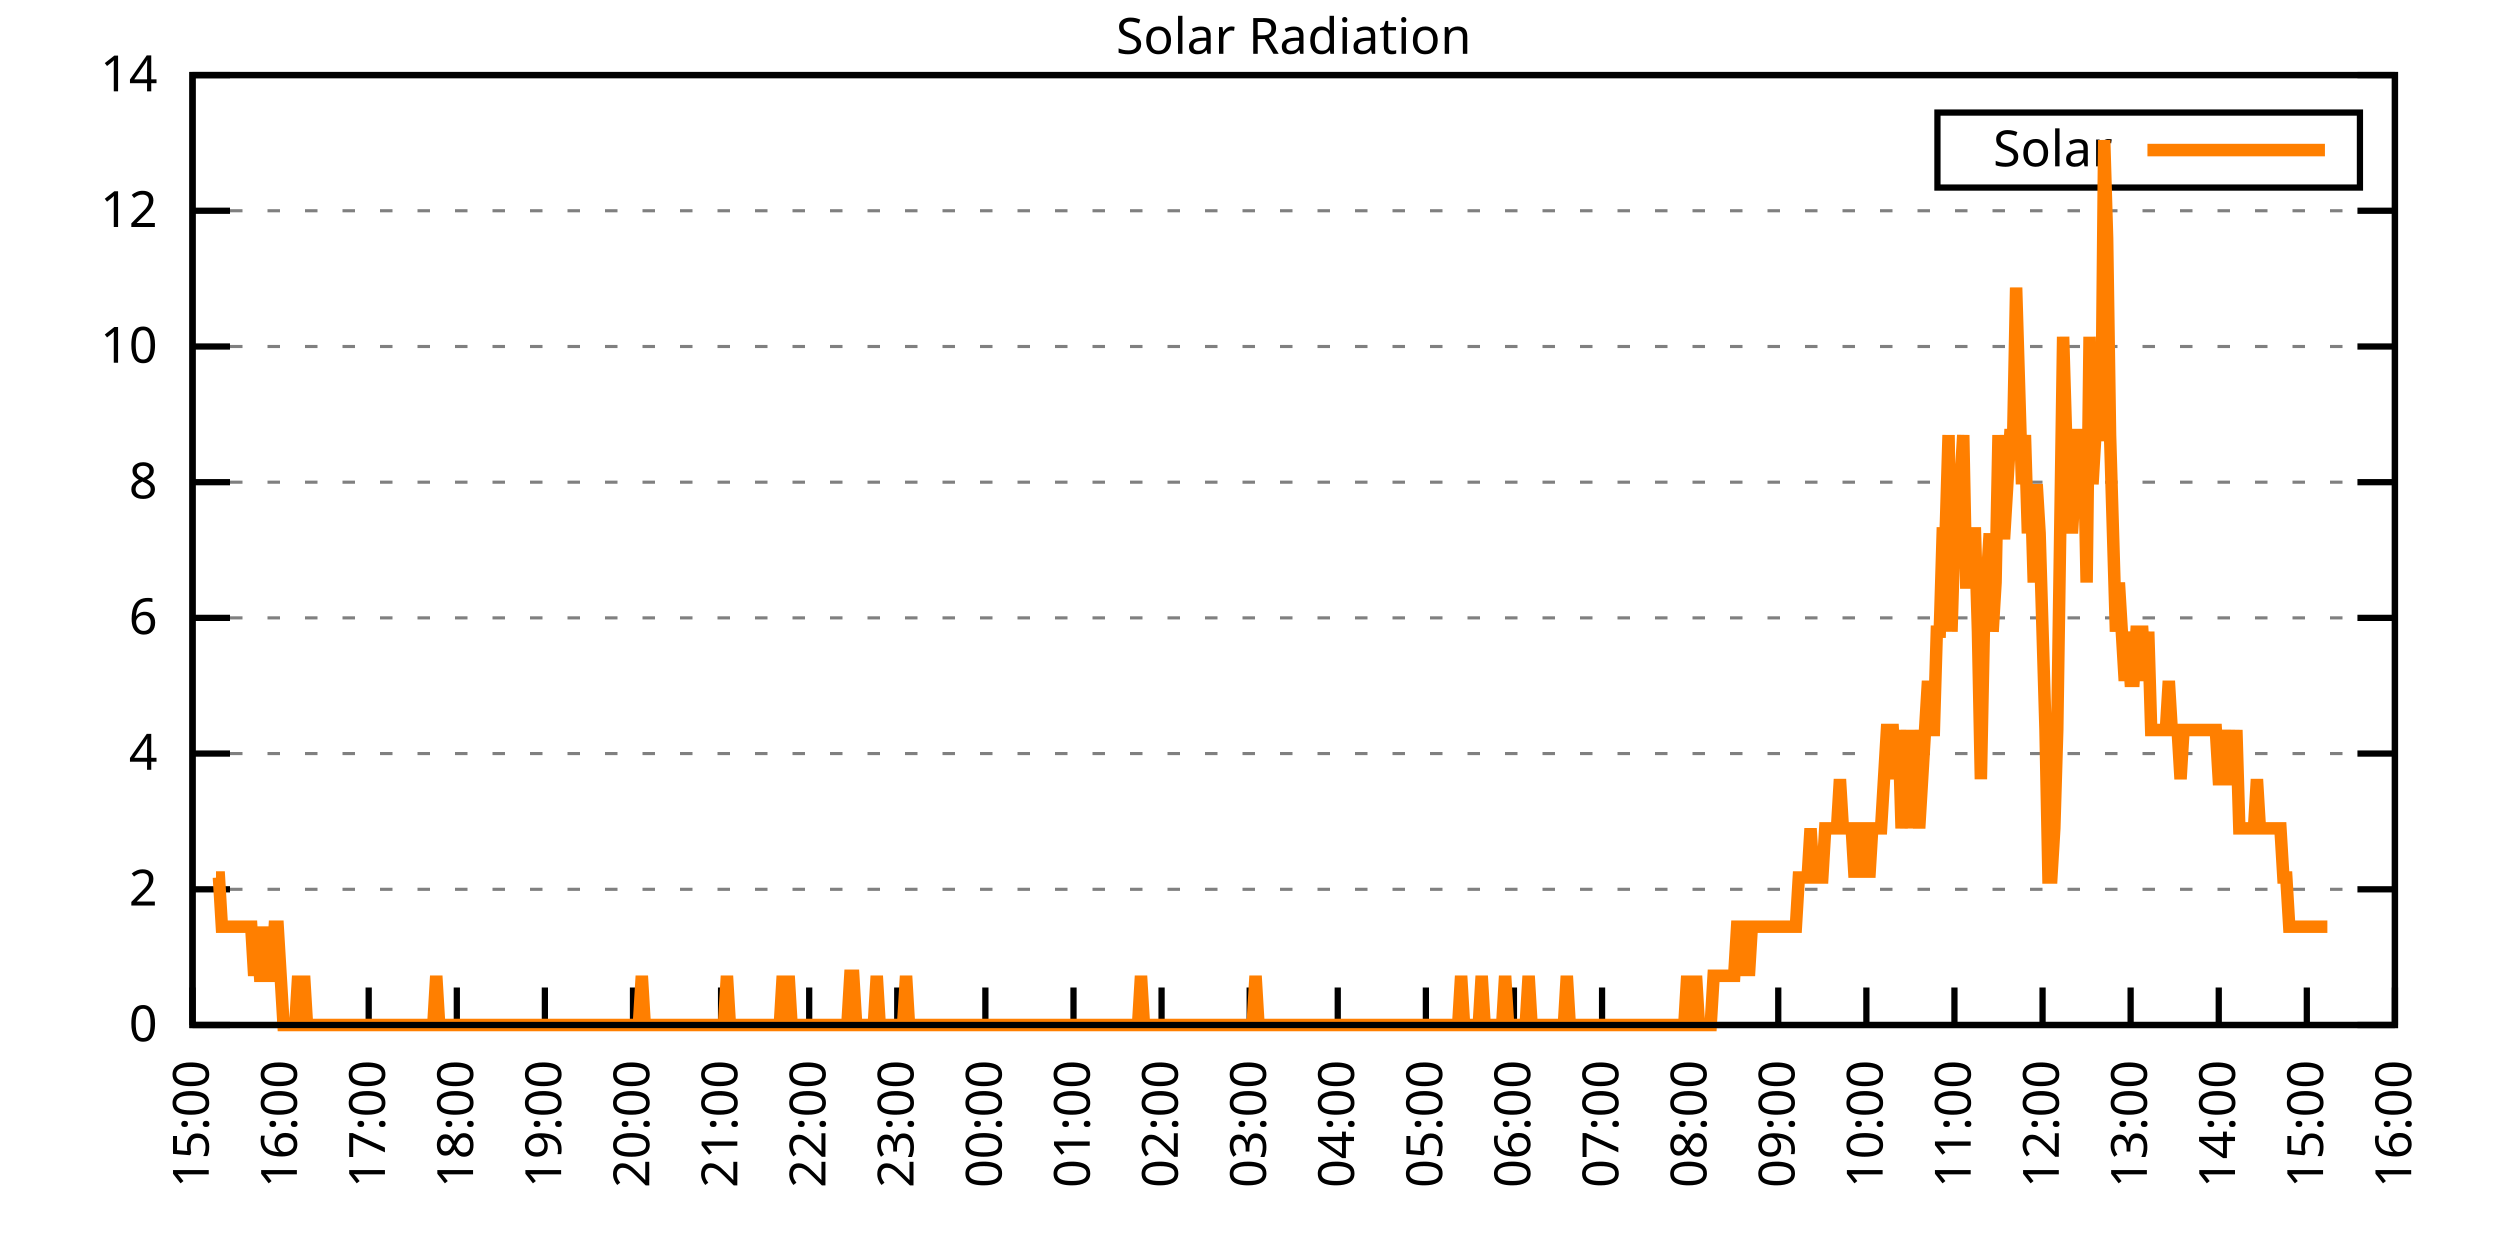
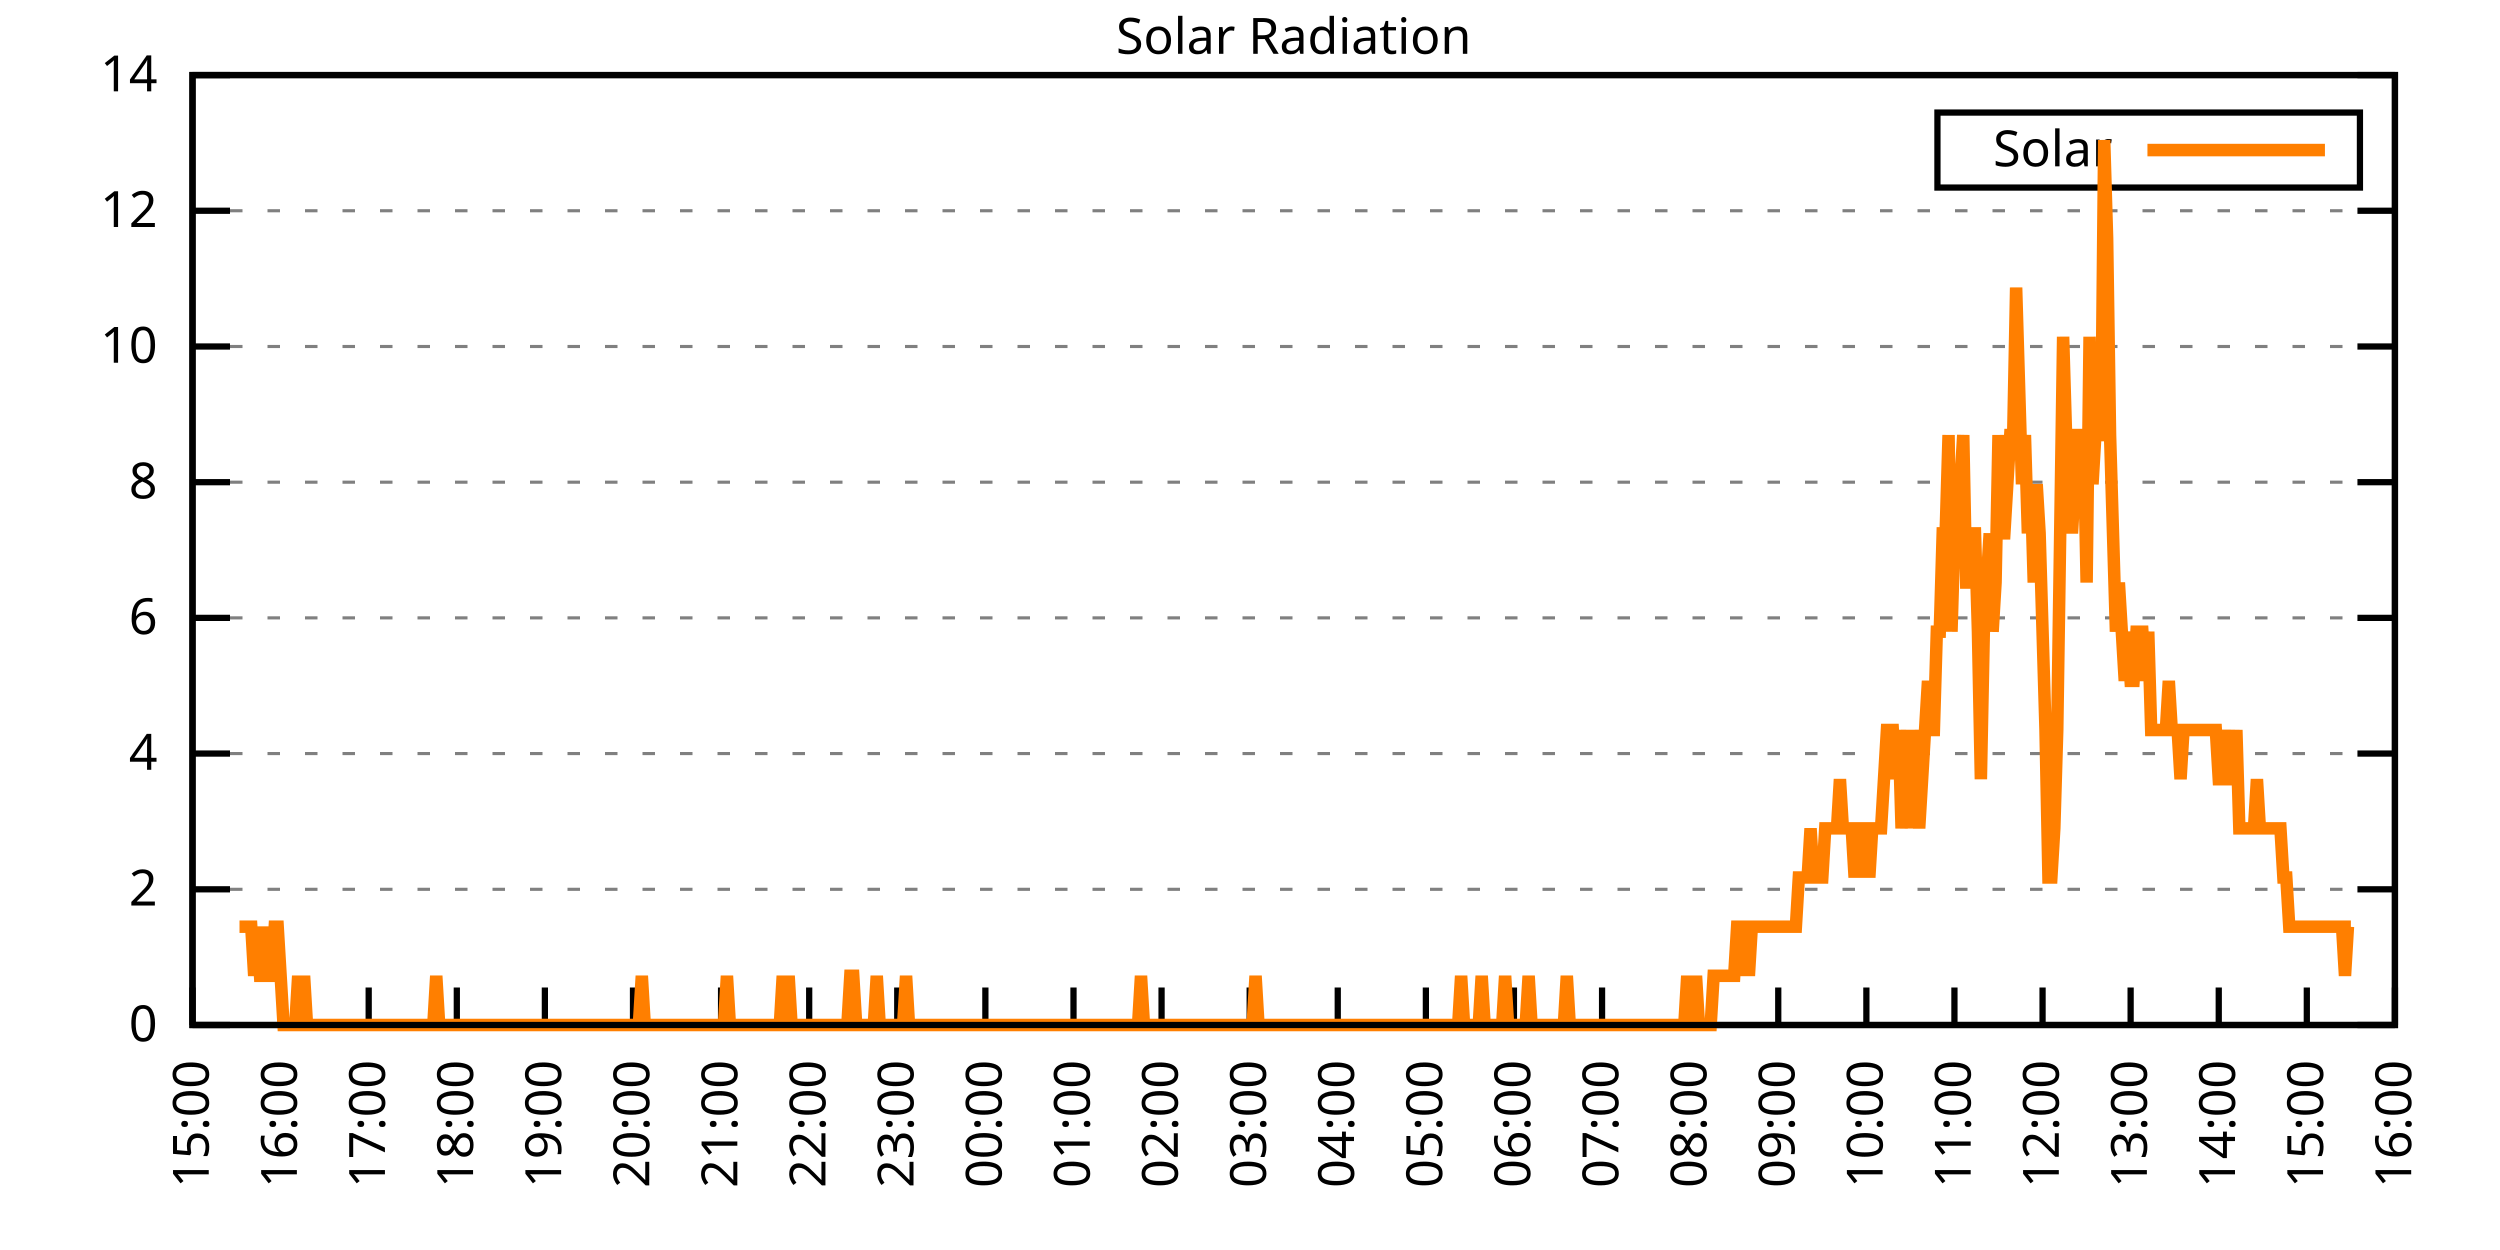
<svg xmlns="http://www.w3.org/2000/svg" xmlns:xlink="http://www.w3.org/1999/xlink" width="400" height="200" viewBox="0 0 400 200">
  <g id="gnuplot_canvas">
    <rect x="0" y="0" width="400" height="200" fill="none" />
    <defs>
      <circle id="gpDot" r="0.5" stroke-width="0.5" stroke="currentColor" />
      <path id="gpPt0" stroke-width="0.333" stroke="currentColor" d="M-1,0 h2 M0,-1 v2" />
      <path id="gpPt1" stroke-width="0.333" stroke="currentColor" d="M-1,-1 L1,1 M1,-1 L-1,1" />
      <path id="gpPt2" stroke-width="0.333" stroke="currentColor" d="M-1,0 L1,0 M0,-1 L0,1 M-1,-1 L1,1 M-1,1 L1,-1" />
      <rect id="gpPt3" stroke-width="0.333" stroke="currentColor" x="-1" y="-1" width="2" height="2" />
      <rect id="gpPt4" stroke-width="0.333" stroke="currentColor" fill="currentColor" x="-1" y="-1" width="2" height="2" />
      <circle id="gpPt5" stroke-width="0.333" stroke="currentColor" cx="0" cy="0" r="1" />
      <use xlink:href="#gpPt5" id="gpPt6" fill="currentColor" stroke="none" />
      <path id="gpPt7" stroke-width="0.333" stroke="currentColor" d="M0,-1.33 L-1.33,0.67 L1.33,0.67 z" />
      <use xlink:href="#gpPt7" id="gpPt8" fill="currentColor" stroke="none" />
      <use xlink:href="#gpPt7" id="gpPt9" stroke="currentColor" transform="rotate(180)" />
      <use xlink:href="#gpPt9" id="gpPt10" fill="currentColor" stroke="none" />
      <use xlink:href="#gpPt3" id="gpPt11" stroke="currentColor" transform="rotate(45)" />
      <use xlink:href="#gpPt11" id="gpPt12" fill="currentColor" stroke="none" />
      <path id="gpPt13" stroke-width="0.333" stroke="currentColor" d="M0,1.330 L1.265,0.411 L0.782,-1.067 L-0.782,-1.076 L-1.265,0.411 z" />
      <use xlink:href="#gpPt13" id="gpPt14" fill="currentColor" stroke="none" />
      <filter id="textbox" filterUnits="objectBoundingBox" x="0" y="0" height="1" width="1">
        <feFlood flood-color="white" flood-opacity="1" result="bgnd" />
        <feComposite in="SourceGraphic" in2="bgnd" operator="atop" />
      </filter>
      <filter id="greybox" filterUnits="objectBoundingBox" x="0" y="0" height="1" width="1">
        <feFlood flood-color="lightgrey" flood-opacity="1" result="grey" />
        <feComposite in="SourceGraphic" in2="grey" operator="atop" />
      </filter>
    </defs>
    <g fill="none" color="white" stroke="currentColor" stroke-width="1.00" stroke-linecap="butt" stroke-linejoin="miter">
</g>
    <g fill="none" color="black" stroke="currentColor" stroke-width="1.00" stroke-linecap="butt" stroke-linejoin="miter">
      <g stroke="none" shape-rendering="crispEdges">
        <polygon fill="rgb(255, 255, 255)" points="30.80,164.00 383.18,164.00 383.18,12.02 30.80,12.02 " />
      </g>
    </g>
    <g fill="none" color="black" stroke="currentColor" stroke-width="1.00" stroke-linecap="butt" stroke-linejoin="miter">
</g>
    <g fill="none" color="black" stroke="black" stroke-width="0.50" stroke-linecap="butt" stroke-linejoin="miter">
</g>
    <g fill="none" color="gray" stroke="currentColor" stroke-width="0.50" stroke-linecap="butt" stroke-linejoin="miter">
      <path stroke="gray" stroke-dasharray="2,4" class="gridline" d="M30.80,164.00 L383.19,164.00  " />
    </g>
    <g fill="none" color="gray" stroke="gray" stroke-width="1.00" stroke-linecap="butt" stroke-linejoin="miter">
</g>
    <g fill="none" color="black" stroke="currentColor" stroke-width="1.00" stroke-linecap="butt" stroke-linejoin="miter">
      <path stroke="black" d="M30.80,164.00 L36.80,164.00 M383.19,164.00 L377.19,164.00  " />
      <g transform="translate(25.20,166.60)" stroke="none" fill="black" font-family="Sans" font-size="8.00" text-anchor="end">
        <text>
          <tspan font-family="Sans"> 0</tspan>
        </text>
      </g>
    </g>
    <g fill="none" color="black" stroke="currentColor" stroke-width="1.00" stroke-linecap="butt" stroke-linejoin="miter">
</g>
    <g fill="none" color="black" stroke="black" stroke-width="0.50" stroke-linecap="butt" stroke-linejoin="miter">
</g>
    <g fill="none" color="gray" stroke="currentColor" stroke-width="0.50" stroke-linecap="butt" stroke-linejoin="miter">
      <path stroke="gray" stroke-dasharray="2,4" class="gridline" d="M30.80,142.29 L383.19,142.29  " />
    </g>
    <g fill="none" color="gray" stroke="gray" stroke-width="1.00" stroke-linecap="butt" stroke-linejoin="miter">
</g>
    <g fill="none" color="black" stroke="currentColor" stroke-width="1.00" stroke-linecap="butt" stroke-linejoin="miter">
      <path stroke="black" d="M30.80,142.29 L36.80,142.29 M383.19,142.29 L377.19,142.29  " />
      <g transform="translate(25.20,144.89)" stroke="none" fill="black" font-family="Sans" font-size="8.00" text-anchor="end">
        <text>
          <tspan font-family="Sans"> 2</tspan>
        </text>
      </g>
    </g>
    <g fill="none" color="black" stroke="currentColor" stroke-width="1.00" stroke-linecap="butt" stroke-linejoin="miter">
</g>
    <g fill="none" color="black" stroke="black" stroke-width="0.50" stroke-linecap="butt" stroke-linejoin="miter">
</g>
    <g fill="none" color="gray" stroke="currentColor" stroke-width="0.50" stroke-linecap="butt" stroke-linejoin="miter">
      <path stroke="gray" stroke-dasharray="2,4" class="gridline" d="M30.80,120.57 L383.19,120.57  " />
    </g>
    <g fill="none" color="gray" stroke="gray" stroke-width="1.00" stroke-linecap="butt" stroke-linejoin="miter">
</g>
    <g fill="none" color="black" stroke="currentColor" stroke-width="1.00" stroke-linecap="butt" stroke-linejoin="miter">
      <path stroke="black" d="M30.80,120.57 L36.80,120.57 M383.19,120.57 L377.19,120.57  " />
      <g transform="translate(25.20,123.17)" stroke="none" fill="black" font-family="Sans" font-size="8.00" text-anchor="end">
        <text>
          <tspan font-family="Sans"> 4</tspan>
        </text>
      </g>
    </g>
    <g fill="none" color="black" stroke="currentColor" stroke-width="1.00" stroke-linecap="butt" stroke-linejoin="miter">
</g>
    <g fill="none" color="black" stroke="black" stroke-width="0.50" stroke-linecap="butt" stroke-linejoin="miter">
</g>
    <g fill="none" color="gray" stroke="currentColor" stroke-width="0.50" stroke-linecap="butt" stroke-linejoin="miter">
      <path stroke="gray" stroke-dasharray="2,4" class="gridline" d="M30.80,98.86 L383.19,98.86  " />
    </g>
    <g fill="none" color="gray" stroke="gray" stroke-width="1.00" stroke-linecap="butt" stroke-linejoin="miter">
</g>
    <g fill="none" color="black" stroke="currentColor" stroke-width="1.00" stroke-linecap="butt" stroke-linejoin="miter">
      <path stroke="black" d="M30.80,98.86 L36.80,98.86 M383.19,98.86 L377.19,98.86  " />
      <g transform="translate(25.20,101.46)" stroke="none" fill="black" font-family="Sans" font-size="8.00" text-anchor="end">
        <text>
          <tspan font-family="Sans"> 6</tspan>
        </text>
      </g>
    </g>
    <g fill="none" color="black" stroke="currentColor" stroke-width="1.00" stroke-linecap="butt" stroke-linejoin="miter">
</g>
    <g fill="none" color="black" stroke="black" stroke-width="0.50" stroke-linecap="butt" stroke-linejoin="miter">
</g>
    <g fill="none" color="gray" stroke="currentColor" stroke-width="0.50" stroke-linecap="butt" stroke-linejoin="miter">
      <path stroke="gray" stroke-dasharray="2,4" class="gridline" d="M30.80,77.15 L383.19,77.15  " />
    </g>
    <g fill="none" color="gray" stroke="gray" stroke-width="1.00" stroke-linecap="butt" stroke-linejoin="miter">
</g>
    <g fill="none" color="black" stroke="currentColor" stroke-width="1.00" stroke-linecap="butt" stroke-linejoin="miter">
      <path stroke="black" d="M30.80,77.15 L36.80,77.15 M383.19,77.15 L377.19,77.15  " />
      <g transform="translate(25.20,79.75)" stroke="none" fill="black" font-family="Sans" font-size="8.00" text-anchor="end">
        <text>
          <tspan font-family="Sans"> 8</tspan>
        </text>
      </g>
    </g>
    <g fill="none" color="black" stroke="currentColor" stroke-width="1.00" stroke-linecap="butt" stroke-linejoin="miter">
</g>
    <g fill="none" color="black" stroke="black" stroke-width="0.50" stroke-linecap="butt" stroke-linejoin="miter">
</g>
    <g fill="none" color="gray" stroke="currentColor" stroke-width="0.50" stroke-linecap="butt" stroke-linejoin="miter">
      <path stroke="gray" stroke-dasharray="2,4" class="gridline" d="M30.80,55.44 L383.19,55.44  " />
    </g>
    <g fill="none" color="gray" stroke="gray" stroke-width="1.00" stroke-linecap="butt" stroke-linejoin="miter">
</g>
    <g fill="none" color="black" stroke="currentColor" stroke-width="1.00" stroke-linecap="butt" stroke-linejoin="miter">
      <path stroke="black" d="M30.80,55.44 L36.80,55.44 M383.19,55.44 L377.19,55.44  " />
      <g transform="translate(25.20,58.04)" stroke="none" fill="black" font-family="Sans" font-size="8.00" text-anchor="end">
        <text>
          <tspan font-family="Sans"> 10</tspan>
        </text>
      </g>
    </g>
    <g fill="none" color="black" stroke="currentColor" stroke-width="1.00" stroke-linecap="butt" stroke-linejoin="miter">
</g>
    <g fill="none" color="black" stroke="black" stroke-width="0.50" stroke-linecap="butt" stroke-linejoin="miter">
</g>
    <g fill="none" color="gray" stroke="currentColor" stroke-width="0.50" stroke-linecap="butt" stroke-linejoin="miter">
      <path stroke="gray" stroke-dasharray="2,4" class="gridline" d="M30.80,33.72 L383.19,33.72  " />
    </g>
    <g fill="none" color="gray" stroke="gray" stroke-width="1.00" stroke-linecap="butt" stroke-linejoin="miter">
</g>
    <g fill="none" color="black" stroke="currentColor" stroke-width="1.00" stroke-linecap="butt" stroke-linejoin="miter">
      <path stroke="black" d="M30.80,33.72 L36.80,33.72 M383.19,33.72 L377.19,33.72  " />
      <g transform="translate(25.20,36.32)" stroke="none" fill="black" font-family="Sans" font-size="8.00" text-anchor="end">
        <text>
          <tspan font-family="Sans"> 12</tspan>
        </text>
      </g>
    </g>
    <g fill="none" color="black" stroke="currentColor" stroke-width="1.00" stroke-linecap="butt" stroke-linejoin="miter">
</g>
    <g fill="none" color="black" stroke="black" stroke-width="0.50" stroke-linecap="butt" stroke-linejoin="miter">
</g>
    <g fill="none" color="gray" stroke="currentColor" stroke-width="0.50" stroke-linecap="butt" stroke-linejoin="miter">
      <path stroke="gray" stroke-dasharray="2,4" class="gridline" d="M30.80,12.01 L383.19,12.01  " />
    </g>
    <g fill="none" color="gray" stroke="gray" stroke-width="1.00" stroke-linecap="butt" stroke-linejoin="miter">
</g>
    <g fill="none" color="black" stroke="currentColor" stroke-width="1.00" stroke-linecap="butt" stroke-linejoin="miter">
      <path stroke="black" d="M30.80,12.01 L36.80,12.01 M383.19,12.01 L377.19,12.01  " />
      <g transform="translate(25.20,14.61)" stroke="none" fill="black" font-family="Sans" font-size="8.00" text-anchor="end">
        <text>
          <tspan font-family="Sans"> 14</tspan>
        </text>
      </g>
    </g>
    <g fill="none" color="black" stroke="currentColor" stroke-width="1.00" stroke-linecap="butt" stroke-linejoin="miter">
      <path stroke="black" d="M30.80,164.00 L30.80,158.00  " />
      <g transform="translate(33.40,169.60) rotate(270.00)" stroke="none" fill="black" font-family="Sans" font-size="8.00" text-anchor="end">
        <text>
          <tspan font-family="Sans">15:00</tspan>
        </text>
      </g>
    </g>
    <g fill="none" color="black" stroke="currentColor" stroke-width="1.00" stroke-linecap="butt" stroke-linejoin="miter">
      <path stroke="black" d="M44.90,164.00 L44.90,158.00  " />
      <g transform="translate(47.50,169.60) rotate(270.00)" stroke="none" fill="black" font-family="Sans" font-size="8.00" text-anchor="end">
        <text>
          <tspan font-family="Sans">16:00</tspan>
        </text>
      </g>
    </g>
    <g fill="none" color="black" stroke="currentColor" stroke-width="1.00" stroke-linecap="butt" stroke-linejoin="miter">
      <path stroke="black" d="M58.99,164.00 L58.99,158.00  " />
      <g transform="translate(61.59,169.60) rotate(270.00)" stroke="none" fill="black" font-family="Sans" font-size="8.00" text-anchor="end">
        <text>
          <tspan font-family="Sans">17:00</tspan>
        </text>
      </g>
    </g>
    <g fill="none" color="black" stroke="currentColor" stroke-width="1.00" stroke-linecap="butt" stroke-linejoin="miter">
      <path stroke="black" d="M73.09,164.00 L73.09,158.00  " />
      <g transform="translate(75.69,169.60) rotate(270.00)" stroke="none" fill="black" font-family="Sans" font-size="8.00" text-anchor="end">
        <text>
          <tspan font-family="Sans">18:00</tspan>
        </text>
      </g>
    </g>
    <g fill="none" color="black" stroke="currentColor" stroke-width="1.00" stroke-linecap="butt" stroke-linejoin="miter">
      <path stroke="black" d="M87.18,164.00 L87.18,158.00  " />
      <g transform="translate(89.78,169.60) rotate(270.00)" stroke="none" fill="black" font-family="Sans" font-size="8.00" text-anchor="end">
        <text>
          <tspan font-family="Sans">19:00</tspan>
        </text>
      </g>
    </g>
    <g fill="none" color="black" stroke="currentColor" stroke-width="1.00" stroke-linecap="butt" stroke-linejoin="miter">
      <path stroke="black" d="M101.28,164.00 L101.28,158.00  " />
      <g transform="translate(103.88,169.60) rotate(270.00)" stroke="none" fill="black" font-family="Sans" font-size="8.00" text-anchor="end">
        <text>
          <tspan font-family="Sans">20:00</tspan>
        </text>
      </g>
    </g>
    <g fill="none" color="black" stroke="currentColor" stroke-width="1.00" stroke-linecap="butt" stroke-linejoin="miter">
      <path stroke="black" d="M115.37,164.00 L115.37,158.00  " />
      <g transform="translate(117.97,169.60) rotate(270.00)" stroke="none" fill="black" font-family="Sans" font-size="8.00" text-anchor="end">
        <text>
          <tspan font-family="Sans">21:00</tspan>
        </text>
      </g>
    </g>
    <g fill="none" color="black" stroke="currentColor" stroke-width="1.00" stroke-linecap="butt" stroke-linejoin="miter">
      <path stroke="black" d="M129.47,164.00 L129.47,158.00  " />
      <g transform="translate(132.07,169.60) rotate(270.00)" stroke="none" fill="black" font-family="Sans" font-size="8.00" text-anchor="end">
        <text>
          <tspan font-family="Sans">22:00</tspan>
        </text>
      </g>
    </g>
    <g fill="none" color="black" stroke="currentColor" stroke-width="1.00" stroke-linecap="butt" stroke-linejoin="miter">
      <path stroke="black" d="M143.56,164.00 L143.56,158.00  " />
      <g transform="translate(146.16,169.60) rotate(270.00)" stroke="none" fill="black" font-family="Sans" font-size="8.00" text-anchor="end">
        <text>
          <tspan font-family="Sans">23:00</tspan>
        </text>
      </g>
    </g>
    <g fill="none" color="black" stroke="currentColor" stroke-width="1.00" stroke-linecap="butt" stroke-linejoin="miter">
      <path stroke="black" d="M157.66,164.00 L157.66,158.00  " />
      <g transform="translate(160.26,169.60) rotate(270.00)" stroke="none" fill="black" font-family="Sans" font-size="8.00" text-anchor="end">
        <text>
          <tspan font-family="Sans">00:00</tspan>
        </text>
      </g>
    </g>
    <g fill="none" color="black" stroke="currentColor" stroke-width="1.00" stroke-linecap="butt" stroke-linejoin="miter">
      <path stroke="black" d="M171.76,164.00 L171.76,158.00  " />
      <g transform="translate(174.36,169.60) rotate(270.00)" stroke="none" fill="black" font-family="Sans" font-size="8.00" text-anchor="end">
        <text>
          <tspan font-family="Sans">01:00</tspan>
        </text>
      </g>
    </g>
    <g fill="none" color="black" stroke="currentColor" stroke-width="1.00" stroke-linecap="butt" stroke-linejoin="miter">
      <path stroke="black" d="M185.85,164.00 L185.85,158.00  " />
      <g transform="translate(188.45,169.60) rotate(270.00)" stroke="none" fill="black" font-family="Sans" font-size="8.00" text-anchor="end">
        <text>
          <tspan font-family="Sans">02:00</tspan>
        </text>
      </g>
    </g>
    <g fill="none" color="black" stroke="currentColor" stroke-width="1.00" stroke-linecap="butt" stroke-linejoin="miter">
      <path stroke="black" d="M199.95,164.00 L199.95,158.00  " />
      <g transform="translate(202.55,169.60) rotate(270.00)" stroke="none" fill="black" font-family="Sans" font-size="8.00" text-anchor="end">
        <text>
          <tspan font-family="Sans">03:00</tspan>
        </text>
      </g>
    </g>
    <g fill="none" color="black" stroke="currentColor" stroke-width="1.00" stroke-linecap="butt" stroke-linejoin="miter">
      <path stroke="black" d="M214.04,164.00 L214.04,158.00  " />
      <g transform="translate(216.64,169.60) rotate(270.00)" stroke="none" fill="black" font-family="Sans" font-size="8.00" text-anchor="end">
        <text>
          <tspan font-family="Sans">04:00</tspan>
        </text>
      </g>
    </g>
    <g fill="none" color="black" stroke="currentColor" stroke-width="1.00" stroke-linecap="butt" stroke-linejoin="miter">
      <path stroke="black" d="M228.14,164.00 L228.14,158.00  " />
      <g transform="translate(230.74,169.60) rotate(270.00)" stroke="none" fill="black" font-family="Sans" font-size="8.00" text-anchor="end">
        <text>
          <tspan font-family="Sans">05:00</tspan>
        </text>
      </g>
    </g>
    <g fill="none" color="black" stroke="currentColor" stroke-width="1.00" stroke-linecap="butt" stroke-linejoin="miter">
      <path stroke="black" d="M242.23,164.00 L242.23,158.00  " />
      <g transform="translate(244.83,169.60) rotate(270.00)" stroke="none" fill="black" font-family="Sans" font-size="8.00" text-anchor="end">
        <text>
          <tspan font-family="Sans">06:00</tspan>
        </text>
      </g>
    </g>
    <g fill="none" color="black" stroke="currentColor" stroke-width="1.00" stroke-linecap="butt" stroke-linejoin="miter">
      <path stroke="black" d="M256.33,164.00 L256.33,158.00  " />
      <g transform="translate(258.93,169.60) rotate(270.00)" stroke="none" fill="black" font-family="Sans" font-size="8.00" text-anchor="end">
        <text>
          <tspan font-family="Sans">07:00</tspan>
        </text>
      </g>
    </g>
    <g fill="none" color="black" stroke="currentColor" stroke-width="1.00" stroke-linecap="butt" stroke-linejoin="miter">
      <path stroke="black" d="M270.43,164.00 L270.43,158.00  " />
      <g transform="translate(273.03,169.60) rotate(270.00)" stroke="none" fill="black" font-family="Sans" font-size="8.00" text-anchor="end">
        <text>
          <tspan font-family="Sans">08:00</tspan>
        </text>
      </g>
    </g>
    <g fill="none" color="black" stroke="currentColor" stroke-width="1.00" stroke-linecap="butt" stroke-linejoin="miter">
      <path stroke="black" d="M284.52,164.00 L284.52,158.00  " />
      <g transform="translate(287.12,169.60) rotate(270.00)" stroke="none" fill="black" font-family="Sans" font-size="8.00" text-anchor="end">
        <text>
          <tspan font-family="Sans">09:00</tspan>
        </text>
      </g>
    </g>
    <g fill="none" color="black" stroke="currentColor" stroke-width="1.00" stroke-linecap="butt" stroke-linejoin="miter">
      <path stroke="black" d="M298.62,164.00 L298.62,158.00  " />
      <g transform="translate(301.22,169.60) rotate(270.00)" stroke="none" fill="black" font-family="Sans" font-size="8.00" text-anchor="end">
        <text>
          <tspan font-family="Sans">10:00</tspan>
        </text>
      </g>
    </g>
    <g fill="none" color="black" stroke="currentColor" stroke-width="1.00" stroke-linecap="butt" stroke-linejoin="miter">
      <path stroke="black" d="M312.71,164.00 L312.71,158.00  " />
      <g transform="translate(315.31,169.60) rotate(270.00)" stroke="none" fill="black" font-family="Sans" font-size="8.00" text-anchor="end">
        <text>
          <tspan font-family="Sans">11:00</tspan>
        </text>
      </g>
    </g>
    <g fill="none" color="black" stroke="currentColor" stroke-width="1.00" stroke-linecap="butt" stroke-linejoin="miter">
      <path stroke="black" d="M326.81,164.00 L326.81,158.00  " />
      <g transform="translate(329.41,169.60) rotate(270.00)" stroke="none" fill="black" font-family="Sans" font-size="8.00" text-anchor="end">
        <text>
          <tspan font-family="Sans">12:00</tspan>
        </text>
      </g>
    </g>
    <g fill="none" color="black" stroke="currentColor" stroke-width="1.00" stroke-linecap="butt" stroke-linejoin="miter">
      <path stroke="black" d="M340.90,164.00 L340.90,158.00  " />
      <g transform="translate(343.50,169.60) rotate(270.00)" stroke="none" fill="black" font-family="Sans" font-size="8.00" text-anchor="end">
        <text>
          <tspan font-family="Sans">13:00</tspan>
        </text>
      </g>
    </g>
    <g fill="none" color="black" stroke="currentColor" stroke-width="1.00" stroke-linecap="butt" stroke-linejoin="miter">
      <path stroke="black" d="M355.00,164.00 L355.00,158.00  " />
      <g transform="translate(357.60,169.60) rotate(270.00)" stroke="none" fill="black" font-family="Sans" font-size="8.00" text-anchor="end">
        <text>
          <tspan font-family="Sans">14:00</tspan>
        </text>
      </g>
    </g>
    <g fill="none" color="black" stroke="currentColor" stroke-width="1.00" stroke-linecap="butt" stroke-linejoin="miter">
      <path stroke="black" d="M369.09,164.00 L369.09,158.00  " />
      <g transform="translate(371.69,169.60) rotate(270.00)" stroke="none" fill="black" font-family="Sans" font-size="8.00" text-anchor="end">
        <text>
          <tspan font-family="Sans">15:00</tspan>
        </text>
      </g>
    </g>
    <g fill="none" color="black" stroke="currentColor" stroke-width="1.00" stroke-linecap="butt" stroke-linejoin="miter">
      <path stroke="black" d="M383.19,164.00 L383.19,158.00  " />
      <g transform="translate(385.79,169.60) rotate(270.00)" stroke="none" fill="black" font-family="Sans" font-size="8.00" text-anchor="end">
        <text>
          <tspan font-family="Sans">16:00</tspan>
        </text>
      </g>
    </g>
    <g fill="none" color="black" stroke="currentColor" stroke-width="1.00" stroke-linecap="butt" stroke-linejoin="miter">
</g>
    <g fill="none" color="black" stroke="currentColor" stroke-width="1.00" stroke-linecap="butt" stroke-linejoin="miter">
      <path stroke="black" d="M30.80,12.01 L30.80,164.00 L383.19,164.00 L383.19,12.01 L30.80,12.01 Z  " />
    </g>
    <g fill="none" color="black" stroke="currentColor" stroke-width="1.00" stroke-linecap="butt" stroke-linejoin="miter">
</g>
    <g fill="none" color="black" stroke="currentColor" stroke-width="1.00" stroke-linecap="butt" stroke-linejoin="miter">
      <path stroke="black" d="M309.99,30.01 L309.99,18.01 L377.59,18.01 L377.59,30.01 L309.99,30.01 Z  " />
    </g>
    <g id="Solar_Radiation_plot_1">
      <g fill="none" color="white" stroke="black" stroke-width="2.00" stroke-linecap="butt" stroke-linejoin="miter">
</g>
      <g fill="none" color="black" stroke="currentColor" stroke-width="2.00" stroke-linecap="butt" stroke-linejoin="miter">
        <g transform="translate(337.99,26.61)" stroke="none" fill="black" font-family="Sans" font-size="8.00" text-anchor="end">
          <text>
            <tspan font-family="Sans">Solar</tspan>
          </text>
        </g>
      </g>
      <g fill="none" color="black" stroke="currentColor" stroke-width="2.00" stroke-linecap="butt" stroke-linejoin="miter">
-         <path stroke="rgb(255, 127,   0)" d="M343.59,24.01 L371.99,24.01 M34.56,140.40 L35.03,140.40 L35.50,148.27 L35.97,148.27 L36.44,148.27 L36.91,148.27   L37.38,148.27 L37.85,148.27 L38.32,148.27 L38.79,148.27 L39.26,148.27 L39.73,148.27 L40.20,148.27 L40.67,156.13   L41.14,148.27 L41.61,156.13 L42.08,156.13 L42.55,148.27 L43.02,156.13 L43.49,156.13 L43.96,148.27 L44.43,148.27   L44.90,156.13 L45.37,164.00 L45.84,164.00 L46.31,164.00 L46.78,164.00 L47.24,164.00 L47.71,156.13 L48.18,164.00   L48.65,156.13 L49.12,164.00 L49.59,164.00 L50.06,164.00 L50.53,164.00 L51.00,164.00 L51.47,164.00 L51.94,164.00   L52.41,164.00 L52.88,164.00 L53.35,164.00 L53.82,164.00 L54.29,164.00 L54.76,164.00 L55.23,164.00 L55.70,164.00   L56.17,164.00 L56.64,164.00 L57.11,164.00 L57.58,164.00 L58.05,164.00 L58.52,164.00 L58.99,164.00 L59.46,164.00   L59.93,164.00 L60.40,164.00 L60.87,164.00 L61.34,164.00 L61.81,164.00 L62.28,164.00 L62.75,164.00 L63.22,164.00   L63.69,164.00 L64.16,164.00 L64.63,164.00 L65.10,164.00 L65.57,164.00 L66.04,164.00 L66.51,164.00 L66.98,164.00   L67.45,164.00 L67.92,164.00 L68.39,164.00 L68.86,164.00 L69.33,164.00 L69.80,156.13 L70.27,164.00 L70.74,164.00   L71.21,164.00 L71.68,164.00 L72.15,164.00 L72.62,164.00 L73.09,164.00 L73.56,164.00 L74.03,164.00 L74.50,164.00   L74.97,164.00 L75.44,164.00 L75.91,164.00 L76.38,164.00 L76.85,164.00 L77.32,164.00 L77.79,164.00 L78.26,164.00   L78.73,164.00 L79.19,164.00 L79.66,164.00 L80.13,164.00 L80.60,164.00 L81.07,164.00 L81.54,164.00 L82.01,164.00   L82.48,164.00 L82.95,164.00 L83.42,164.00 L83.89,164.00 L84.36,164.00 L84.83,164.00 L85.30,164.00 L85.77,164.00   L86.24,164.00 L86.71,164.00 L87.18,164.00 L87.65,164.00 L88.12,164.00 L88.59,164.00 L89.06,164.00 L89.53,164.00   L90.00,164.00 L90.47,164.00 L90.94,164.00 L91.41,164.00 L91.88,164.00 L92.35,164.00 L92.82,164.00 L93.29,164.00   L93.76,164.00 L94.23,164.00 L94.70,164.00 L95.17,164.00 L95.64,164.00 L96.11,164.00 L96.58,164.00 L97.05,164.00   L97.52,164.00 L97.99,164.00 L98.46,164.00 L98.93,164.00 L99.40,164.00 L99.87,164.00 L100.34,164.00 L100.81,164.00   L101.28,164.00 L101.75,164.00 L102.22,164.00 L102.69,156.13 L103.16,164.00 L103.63,164.00 L104.10,164.00 L104.57,164.00   L105.04,164.00 L105.51,164.00 L105.98,164.00 L106.45,164.00 L106.92,164.00 L107.39,164.00 L107.86,164.00 L108.33,164.00   L108.80,164.00 L109.27,164.00 L109.74,164.00 L110.21,164.00 L110.68,164.00 L111.14,164.00 L111.61,164.00 L112.08,164.00   L112.55,164.00 L113.02,164.00 L113.49,164.00 L113.96,164.00 L114.43,164.00 L114.90,164.00 L115.37,164.00 L115.84,164.00   L116.31,156.13 L116.78,164.00 L117.25,164.00 L117.72,164.00 L118.19,164.00 L118.66,164.00 L119.13,164.00 L119.60,164.00   L120.07,164.00 L120.54,164.00 L121.01,164.00 L121.48,164.00 L121.95,164.00 L122.42,164.00 L122.89,164.00 L123.36,164.00   L123.83,164.00 L124.30,164.00 L124.77,164.00 L125.24,156.13 L125.71,164.00 L126.18,156.13 L126.65,164.00 L127.12,164.00   L127.59,164.00 L128.06,164.00 L128.53,164.00 L129.00,164.00 L129.47,164.00 L129.94,164.00 L130.41,164.00 L130.88,164.00   L131.35,164.00 L131.82,164.00 L132.29,164.00 L132.76,164.00 L133.23,164.00 L133.70,164.00 L134.17,164.00 L134.64,164.00   L135.11,164.00 L135.58,164.00 L136.05,156.13 L136.52,156.13 L136.99,164.00 L137.46,164.00 L137.93,164.00 L138.40,164.00   L138.87,164.00 L139.34,164.00 L139.81,164.00 L140.28,156.13 L140.75,164.00 L141.22,164.00 L141.69,164.00 L142.16,164.00   L142.63,164.00 L143.09,164.00 L143.56,164.00 L144.03,164.00 L144.50,164.00 L144.97,156.13 L145.44,164.00 L145.91,164.00   L146.38,164.00 L146.85,164.00 L147.32,164.00 L147.79,164.00 L148.26,164.00 L148.73,164.00 L149.20,164.00 L149.67,164.00   L150.14,164.00 L150.61,164.00 L151.08,164.00 L151.55,164.00 L152.02,164.00 L152.49,164.00 L152.96,164.00 L153.43,164.00   L153.90,164.00 L154.37,164.00 L154.84,164.00 L155.31,164.00 L155.78,164.00 L156.25,164.00 L156.72,164.00 L157.19,164.00   L157.66,164.00 L158.13,164.00 L158.60,164.00 L159.07,164.00 L159.54,164.00 L160.01,164.00 L160.48,164.00 L160.95,164.00   L161.42,164.00 L161.89,164.00 L162.36,164.00 L162.83,164.00 L163.30,164.00 L163.77,164.00 L164.24,164.00 L164.71,164.00   L165.18,164.00 L165.65,164.00 L166.12,164.00 L166.59,164.00 L167.06,164.00 L167.53,164.00 L168.00,164.00 L168.47,164.00   L168.94,164.00 L169.41,164.00 L169.88,164.00 L170.35,164.00 L170.82,164.00 L171.29,164.00 L171.76,164.00 L172.23,164.00   L172.70,164.00 L173.17,164.00 L173.64,164.00 L174.11,164.00 L174.58,164.00 L175.04,164.00 L175.51,164.00 L175.98,164.00   L176.45,164.00 L176.92,164.00 L177.39,164.00 L177.86,164.00 L178.33,164.00 L178.80,164.00 L179.27,164.00 L179.74,164.00   L180.21,164.00 L180.68,164.00 L181.15,164.00 L181.62,164.00 L182.09,164.00 L182.56,156.13 L183.03,164.00 L183.50,164.00   L183.97,164.00 L184.44,164.00 L184.91,164.00 L185.38,164.00 L185.85,164.00 L186.32,164.00 L186.79,164.00 L187.26,164.00   L187.73,164.00 L188.20,164.00 L188.67,164.00 L189.14,164.00 L189.61,164.00 L190.08,164.00 L190.55,164.00 L191.02,164.00   L191.49,164.00 L191.96,164.00 L192.43,164.00 L192.90,164.00 L193.37,164.00 L193.84,164.00 L194.31,164.00 L194.78,164.00   L195.25,164.00 L195.72,164.00 L196.19,164.00 L196.66,164.00 L197.13,164.00 L197.60,164.00 L198.07,164.00 L198.54,164.00   L199.01,164.00 L199.48,164.00 L199.95,164.00 L200.42,164.00 L200.89,156.13 L201.36,164.00 L201.83,164.00 L202.30,164.00   L202.77,164.00 L203.24,164.00 L203.71,164.00 L204.18,164.00 L204.65,164.00 L205.12,164.00 L205.59,164.00 L206.06,164.00   L206.53,164.00 L207.00,164.00 L207.46,164.00 L207.93,164.00 L208.40,164.00 L208.87,164.00 L209.34,164.00 L209.81,164.00   L210.28,164.00 L210.75,164.00 L211.22,164.00 L211.69,164.00 L212.16,164.00 L212.63,164.00 L213.10,164.00 L213.57,164.00   L214.04,164.00 L214.51,164.00 L214.98,164.00 L215.45,164.00 L215.92,164.00 L216.39,164.00 L216.86,164.00 L217.33,164.00   L217.80,164.00 L218.27,164.00 L218.74,164.00 L219.21,164.00 L219.68,164.00 L220.15,164.00 L220.62,164.00 L221.09,164.00   L221.56,164.00 L222.03,164.00 L222.50,164.00 L222.97,164.00 L223.44,164.00 L223.91,164.00 L224.38,164.00 L224.85,164.00   L225.32,164.00 L225.79,164.00 L226.26,164.00 L226.73,164.00 L227.20,164.00 L227.67,164.00 L228.14,164.00 L228.61,164.00   L229.08,164.00 L229.55,164.00 L230.02,164.00 L230.49,164.00 L230.96,164.00 L231.43,164.00 L231.90,164.00 L232.37,164.00   L232.84,164.00 L233.31,164.00 L233.78,156.13 L234.25,164.00 L234.72,164.00 L235.19,164.00 L235.66,164.00 L236.13,164.00   L236.60,164.00 L237.07,156.13 L237.54,164.00 L238.01,164.00 L238.48,164.00 L238.95,164.00 L239.41,164.00 L239.88,164.00   L240.35,164.00 L240.82,156.13 L241.29,164.00 L241.76,164.00 L242.23,164.00 L242.70,164.00 L243.17,164.00 L243.64,164.00   L244.11,164.00 L244.58,156.13 L245.05,164.00 L245.52,164.00 L245.99,164.00 L246.46,164.00 L246.93,164.00 L247.40,164.00   L247.87,164.00 L248.34,164.00 L248.81,164.00 L249.28,164.00 L249.75,164.00 L250.22,164.00 L250.69,156.13 L251.16,164.00   L251.63,164.00 L252.10,164.00 L252.57,164.00 L253.04,164.00 L253.51,164.00 L253.98,164.00 L254.45,164.00 L254.92,164.00   L255.39,164.00 L255.86,164.00 L256.33,164.00 L256.80,164.00 L257.27,164.00 L257.74,164.00 L258.21,164.00 L258.68,164.00   L259.15,164.00 L259.62,164.00 L260.09,164.00 L260.56,164.00 L261.03,164.00 L261.50,164.00 L261.97,164.00 L262.44,164.00   L262.91,164.00 L263.38,164.00 L263.85,164.00 L264.32,164.00 L264.79,164.00 L265.26,164.00 L265.73,164.00 L266.20,164.00   L266.67,164.00 L267.14,164.00 L267.61,164.00 L268.08,164.00 L268.55,164.00 L269.02,164.00 L269.49,164.00 L269.96,156.13   L270.43,164.00 L270.90,164.00 L271.36,156.13 L271.83,164.00 L272.30,164.00 L272.77,164.00 L273.24,164.00 L273.71,164.00   L274.18,156.13 L274.65,156.13 L275.12,156.13 L275.59,156.13 L276.06,156.13 L276.53,156.13 L277.00,156.13 L277.47,156.13   L277.94,148.27 L278.41,148.27 L278.88,156.13 L279.35,148.27 L279.82,156.13 L280.29,148.27 L280.76,148.27 L281.23,148.27   L281.70,148.27 L282.17,148.27 L282.64,148.27 L283.11,148.27 L283.58,148.27 L284.05,148.27 L284.52,148.27 L284.99,148.27   L285.46,148.27 L285.93,148.27 L286.40,148.27 L286.87,148.27 L287.34,148.27 L287.81,140.40 L288.28,140.40 L288.75,140.40   L289.22,140.40 L289.69,132.54 L290.16,140.40 L290.63,140.40 L291.10,140.40 L291.57,140.40 L292.04,132.54 L292.51,132.54   L292.98,132.54 L293.45,132.54 L293.92,132.54 L294.39,124.67 L294.86,132.54 L295.33,132.54 L295.80,132.54 L296.27,132.54   L296.74,140.40 L297.21,132.54 L297.68,140.40 L298.15,132.54 L298.62,132.54 L299.09,140.40 L299.56,132.54 L300.03,132.54   L300.50,132.54 L300.97,132.54 L301.44,124.67 L301.91,116.80 L302.38,116.80 L302.85,116.80 L303.31,124.67 L303.78,116.80   L304.25,132.54 L304.72,124.67 L305.19,116.80 L305.66,132.54 L306.13,116.80 L306.60,124.67 L307.07,132.54 L307.54,124.67   L308.01,116.80 L308.48,108.94 L308.95,116.80 L309.42,116.80 L309.89,101.07 L310.36,101.07 L310.83,85.34 L311.30,85.34   L311.77,69.61 L312.24,101.07 L312.71,85.34 L313.18,77.48 L313.65,77.48 L314.12,69.61 L314.59,93.21 L315.06,93.21   L315.53,85.34 L316.00,85.34 L316.47,101.07 L316.94,124.67 L317.41,101.07 L317.88,93.21 L318.35,85.34 L318.82,101.07   L319.29,93.21 L319.76,69.61 L320.23,85.34 L320.70,85.34 L321.17,77.48 L321.64,69.61 L322.11,69.61 L322.58,46.01   L323.05,61.74 L323.52,77.48 L323.99,69.61 L324.46,85.34 L324.93,77.48 L325.40,93.21 L325.87,77.48 L326.34,85.34   L326.81,101.07 L327.28,116.80 L327.75,140.40 L328.22,140.40 L328.69,132.54 L329.16,116.80 L329.63,85.34 L330.10,53.88   L330.57,69.61 L331.04,77.48 L331.51,85.34 L331.98,77.48 L332.45,69.61 L332.92,69.61 L333.39,69.61 L333.86,93.21   L334.33,53.88 L334.80,77.48 L335.26,69.61 L335.73,69.61 L336.20,69.61 L336.67,22.41 L337.14,38.15 L337.61,69.61   L338.08,85.34 L338.55,101.07 L339.02,93.21 L339.49,101.07 L339.96,108.94 L340.43,101.07 L340.90,108.94 L341.37,108.94   L341.84,101.07 L342.31,101.07 L342.78,101.07 L343.25,108.94 L343.72,101.07 L344.19,116.80 L344.66,116.80 L345.13,116.80   L345.60,116.80 L346.07,116.80 L346.54,116.80 L347.01,108.94 L347.48,116.80 L347.95,116.80 L348.42,116.80 L348.89,124.67   L349.36,116.80 L349.83,116.80 L350.30,116.80 L350.77,116.80 L351.24,116.80 L351.71,116.80 L352.18,116.80 L352.65,116.80   L353.12,116.80 L353.59,116.80 L354.06,116.80 L354.53,116.80 L355.00,124.67 L355.47,124.67 L355.94,116.80 L356.41,124.67   L356.88,124.67 L357.35,124.67 L357.82,116.80 L358.29,132.54 L358.76,132.54 L359.23,132.54 L359.70,132.54 L360.17,132.54   L360.64,132.54 L361.11,124.67 L361.58,132.54 L362.05,132.54 L362.52,132.54 L362.99,132.54 L363.46,132.54 L363.93,132.54   L364.40,132.54 L364.87,132.54 L365.34,140.40 L365.81,140.40 L366.28,148.27 L366.75,148.27 L367.21,148.27 L367.68,148.27   L368.15,148.27 L368.62,148.27 L369.09,148.27 L369.56,148.27 L370.03,148.27 L370.50,148.27 L370.97,148.27 L371.44,148.27   L371.91,148.27 L372.38,148.27  " />
+         <path stroke="rgb(255, 127,   0)" d="M343.59,24.01 L371.99,24.01 M38.32,148.27 L38.79,148.27 L39.26,148.27 L39.73,148.27 L40.20,148.27 L40.67,156.13   L41.14,148.27 L41.61,156.13 L42.08,156.13 L42.55,148.27 L43.02,156.13 L43.49,156.13 L43.96,148.27 L44.43,148.27   L44.90,156.13 L45.37,164.00 L45.84,164.00 L46.31,164.00 L46.78,164.00 L47.24,164.00 L47.71,156.13 L48.18,164.00   L48.65,156.13 L49.12,164.00 L49.59,164.00 L50.06,164.00 L50.53,164.00 L51.00,164.00 L51.47,164.00 L51.94,164.00   L52.41,164.00 L52.88,164.00 L53.35,164.00 L53.82,164.00 L54.29,164.00 L54.76,164.00 L55.23,164.00 L55.70,164.00   L56.17,164.00 L56.64,164.00 L57.11,164.00 L57.58,164.00 L58.05,164.00 L58.52,164.00 L58.99,164.00 L59.46,164.00   L59.93,164.00 L60.40,164.00 L60.87,164.00 L61.34,164.00 L61.81,164.00 L62.28,164.00 L62.75,164.00 L63.22,164.00   L63.69,164.00 L64.16,164.00 L64.63,164.00 L65.10,164.00 L65.57,164.00 L66.04,164.00 L66.51,164.00 L66.98,164.00   L67.45,164.00 L67.92,164.00 L68.39,164.00 L68.86,164.00 L69.33,164.00 L69.80,156.13 L70.27,164.00 L70.74,164.00   L71.21,164.00 L71.68,164.00 L72.15,164.00 L72.62,164.00 L73.09,164.00 L73.56,164.00 L74.03,164.00 L74.50,164.00   L74.97,164.00 L75.44,164.00 L75.91,164.00 L76.38,164.00 L76.85,164.00 L77.32,164.00 L77.79,164.00 L78.26,164.00   L78.73,164.00 L79.19,164.00 L79.66,164.00 L80.13,164.00 L80.60,164.00 L81.07,164.00 L81.54,164.00 L82.01,164.00   L82.48,164.00 L82.95,164.00 L83.42,164.00 L83.89,164.00 L84.36,164.00 L84.83,164.00 L85.30,164.00 L85.77,164.00   L86.24,164.00 L86.71,164.00 L87.18,164.00 L87.65,164.00 L88.12,164.00 L88.59,164.00 L89.06,164.00 L89.53,164.00   L90.00,164.00 L90.47,164.00 L90.94,164.00 L91.41,164.00 L91.88,164.00 L92.35,164.00 L92.82,164.00 L93.29,164.00   L93.76,164.00 L94.23,164.00 L94.70,164.00 L95.17,164.00 L95.64,164.00 L96.11,164.00 L96.58,164.00 L97.05,164.00   L97.52,164.00 L97.99,164.00 L98.46,164.00 L98.93,164.00 L99.40,164.00 L99.87,164.00 L100.34,164.00 L100.81,164.00   L101.28,164.00 L101.75,164.00 L102.22,164.00 L102.69,156.13 L103.16,164.00 L103.63,164.00 L104.10,164.00 L104.57,164.00   L105.04,164.00 L105.51,164.00 L105.98,164.00 L106.45,164.00 L106.92,164.00 L107.39,164.00 L107.86,164.00 L108.33,164.00   L108.80,164.00 L109.27,164.00 L109.74,164.00 L110.21,164.00 L110.68,164.00 L111.14,164.00 L111.61,164.00 L112.08,164.00   L112.55,164.00 L113.02,164.00 L113.49,164.00 L113.96,164.00 L114.43,164.00 L114.90,164.00 L115.37,164.00 L115.84,164.00   L116.31,156.13 L116.78,164.00 L117.25,164.00 L117.72,164.00 L118.19,164.00 L118.66,164.00 L119.13,164.00 L119.60,164.00   L120.07,164.00 L120.54,164.00 L121.01,164.00 L121.48,164.00 L121.95,164.00 L122.42,164.00 L122.89,164.00 L123.36,164.00   L123.83,164.00 L124.30,164.00 L124.77,164.00 L125.24,156.13 L125.71,164.00 L126.18,156.13 L126.65,164.00 L127.12,164.00   L127.59,164.00 L128.06,164.00 L128.53,164.00 L129.00,164.00 L129.47,164.00 L129.94,164.00 L130.41,164.00 L130.88,164.00   L131.35,164.00 L131.82,164.00 L132.29,164.00 L132.76,164.00 L133.23,164.00 L133.70,164.00 L134.17,164.00 L134.64,164.00   L135.11,164.00 L135.58,164.00 L136.05,156.13 L136.52,156.13 L136.99,164.00 L137.46,164.00 L137.93,164.00 L138.40,164.00   L138.87,164.00 L139.34,164.00 L139.81,164.00 L140.28,156.13 L140.75,164.00 L141.22,164.00 L141.69,164.00 L142.16,164.00   L142.63,164.00 L143.09,164.00 L143.56,164.00 L144.03,164.00 L144.50,164.00 L144.97,156.13 L145.44,164.00 L145.91,164.00   L146.38,164.00 L146.85,164.00 L147.32,164.00 L147.79,164.00 L148.26,164.00 L148.73,164.00 L149.20,164.00 L149.67,164.00   L150.14,164.00 L150.61,164.00 L151.08,164.00 L151.55,164.00 L152.02,164.00 L152.49,164.00 L152.96,164.00 L153.43,164.00   L153.90,164.00 L154.37,164.00 L154.84,164.00 L155.31,164.00 L155.78,164.00 L156.25,164.00 L156.72,164.00 L157.19,164.00   L157.66,164.00 L158.13,164.00 L158.60,164.00 L159.07,164.00 L159.54,164.00 L160.01,164.00 L160.48,164.00 L160.95,164.00   L161.42,164.00 L161.89,164.00 L162.36,164.00 L162.83,164.00 L163.30,164.00 L163.77,164.00 L164.24,164.00 L164.71,164.00   L165.18,164.00 L165.65,164.00 L166.12,164.00 L166.59,164.00 L167.06,164.00 L167.53,164.00 L168.00,164.00 L168.47,164.00   L168.94,164.00 L169.41,164.00 L169.88,164.00 L170.35,164.00 L170.82,164.00 L171.29,164.00 L171.76,164.00 L172.23,164.00   L172.70,164.00 L173.17,164.00 L173.64,164.00 L174.11,164.00 L174.58,164.00 L175.04,164.00 L175.51,164.00 L175.98,164.00   L176.45,164.00 L176.92,164.00 L177.39,164.00 L177.86,164.00 L178.33,164.00 L178.80,164.00 L179.27,164.00 L179.74,164.00   L180.21,164.00 L180.68,164.00 L181.15,164.00 L181.62,164.00 L182.09,164.00 L182.56,156.13 L183.03,164.00 L183.50,164.00   L183.97,164.00 L184.44,164.00 L184.91,164.00 L185.38,164.00 L185.85,164.00 L186.32,164.00 L186.79,164.00 L187.26,164.00   L187.73,164.00 L188.20,164.00 L188.67,164.00 L189.14,164.00 L189.61,164.00 L190.08,164.00 L190.55,164.00 L191.02,164.00   L191.49,164.00 L191.96,164.00 L192.43,164.00 L192.90,164.00 L193.37,164.00 L193.84,164.00 L194.31,164.00 L194.78,164.00   L195.25,164.00 L195.72,164.00 L196.19,164.00 L196.66,164.00 L197.13,164.00 L197.60,164.00 L198.07,164.00 L198.54,164.00   L199.01,164.00 L199.48,164.00 L199.95,164.00 L200.42,164.00 L200.89,156.13 L201.36,164.00 L201.83,164.00 L202.30,164.00   L202.77,164.00 L203.24,164.00 L203.71,164.00 L204.18,164.00 L204.65,164.00 L205.12,164.00 L205.59,164.00 L206.06,164.00   L206.53,164.00 L207.00,164.00 L207.46,164.00 L207.93,164.00 L208.40,164.00 L208.87,164.00 L209.34,164.00 L209.81,164.00   L210.28,164.00 L210.75,164.00 L211.22,164.00 L211.69,164.00 L212.16,164.00 L212.63,164.00 L213.10,164.00 L213.57,164.00   L214.04,164.00 L214.51,164.00 L214.98,164.00 L215.45,164.00 L215.92,164.00 L216.39,164.00 L216.86,164.00 L217.33,164.00   L217.80,164.00 L218.27,164.00 L218.74,164.00 L219.21,164.00 L219.68,164.00 L220.15,164.00 L220.62,164.00 L221.09,164.00   L221.56,164.00 L222.03,164.00 L222.50,164.00 L222.97,164.00 L223.44,164.00 L223.91,164.00 L224.38,164.00 L224.85,164.00   L225.32,164.00 L225.79,164.00 L226.26,164.00 L226.73,164.00 L227.20,164.00 L227.67,164.00 L228.14,164.00 L228.61,164.00   L229.08,164.00 L229.55,164.00 L230.02,164.00 L230.49,164.00 L230.96,164.00 L231.43,164.00 L231.90,164.00 L232.37,164.00   L232.84,164.00 L233.31,164.00 L233.78,156.13 L234.25,164.00 L234.72,164.00 L235.19,164.00 L235.66,164.00 L236.13,164.00   L236.60,164.00 L237.07,156.13 L237.54,164.00 L238.01,164.00 L238.48,164.00 L238.95,164.00 L239.41,164.00 L239.88,164.00   L240.35,164.00 L240.82,156.13 L241.29,164.00 L241.76,164.00 L242.23,164.00 L242.70,164.00 L243.17,164.00 L243.64,164.00   L244.11,164.00 L244.58,156.13 L245.05,164.00 L245.52,164.00 L245.99,164.00 L246.46,164.00 L246.93,164.00 L247.40,164.00   L247.87,164.00 L248.34,164.00 L248.81,164.00 L249.28,164.00 L249.75,164.00 L250.22,164.00 L250.69,156.13 L251.16,164.00   L251.63,164.00 L252.10,164.00 L252.57,164.00 L253.04,164.00 L253.51,164.00 L253.98,164.00 L254.45,164.00 L254.92,164.00   L255.39,164.00 L255.86,164.00 L256.33,164.00 L256.80,164.00 L257.27,164.00 L257.74,164.00 L258.21,164.00 L258.68,164.00   L259.15,164.00 L259.62,164.00 L260.09,164.00 L260.56,164.00 L261.03,164.00 L261.50,164.00 L261.97,164.00 L262.44,164.00   L262.91,164.00 L263.38,164.00 L263.85,164.00 L264.32,164.00 L264.79,164.00 L265.26,164.00 L265.73,164.00 L266.20,164.00   L266.67,164.00 L267.14,164.00 L267.61,164.00 L268.08,164.00 L268.55,164.00 L269.02,164.00 L269.49,164.00 L269.96,156.13   L270.43,164.00 L270.90,164.00 L271.36,156.13 L271.83,164.00 L272.30,164.00 L272.77,164.00 L273.24,164.00 L273.71,164.00   L274.18,156.13 L274.65,156.13 L275.12,156.13 L275.59,156.13 L276.06,156.13 L276.53,156.13 L277.00,156.13 L277.47,156.13   L277.94,148.27 L278.41,148.27 L278.88,156.13 L279.35,148.27 L279.82,156.13 L280.29,148.27 L280.76,148.27 L281.23,148.27   L281.70,148.27 L282.17,148.27 L282.64,148.27 L283.11,148.27 L283.58,148.27 L284.05,148.27 L284.52,148.27 L284.99,148.27   L285.46,148.27 L285.93,148.27 L286.40,148.27 L286.87,148.27 L287.34,148.27 L287.81,140.40 L288.28,140.40 L288.75,140.40   L289.22,140.40 L289.69,132.54 L290.16,140.40 L290.63,140.40 L291.10,140.40 L291.57,140.40 L292.04,132.54 L292.51,132.54   L292.98,132.54 L293.45,132.54 L293.92,132.54 L294.39,124.67 L294.86,132.54 L295.33,132.54 L295.80,132.54 L296.27,132.54   L296.74,140.40 L297.21,132.54 L297.68,140.40 L298.15,132.54 L298.62,132.54 L299.09,140.40 L299.56,132.54 L300.03,132.54   L300.50,132.54 L300.97,132.54 L301.44,124.67 L301.91,116.80 L302.38,116.80 L302.85,116.80 L303.31,124.67 L303.78,116.80   L304.25,132.54 L304.72,124.67 L305.19,116.80 L305.66,132.54 L306.13,116.80 L306.60,124.67 L307.07,132.54 L307.54,124.67   L308.01,116.80 L308.48,108.94 L308.95,116.80 L309.42,116.80 L309.89,101.07 L310.36,101.07 L310.83,85.34 L311.30,85.34   L311.77,69.61 L312.24,101.07 L312.71,85.34 L313.18,77.48 L313.65,77.48 L314.12,69.61 L314.59,93.21 L315.06,93.21   L315.53,85.34 L316.00,85.34 L316.47,101.07 L316.94,124.67 L317.41,101.07 L317.88,93.21 L318.35,85.34 L318.82,101.07   L319.29,93.21 L319.76,69.61 L320.23,85.34 L320.70,85.34 L321.17,77.48 L321.64,69.61 L322.11,69.61 L322.58,46.01   L323.05,61.74 L323.52,77.48 L323.99,69.61 L324.46,85.34 L324.93,77.48 L325.40,93.21 L325.87,77.48 L326.34,85.34   L326.81,101.07 L327.28,116.80 L327.75,140.40 L328.22,140.40 L328.69,132.54 L329.16,116.80 L329.63,85.34 L330.10,53.88   L330.57,69.61 L331.04,77.48 L331.51,85.34 L331.98,77.48 L332.45,69.61 L332.92,69.61 L333.39,69.61 L333.86,93.21   L334.33,53.88 L334.80,77.48 L335.26,69.61 L335.73,69.61 L336.20,69.61 L336.67,22.41 L337.14,38.15 L337.61,69.61   L338.08,85.34 L338.55,101.07 L339.02,93.21 L339.49,101.07 L339.96,108.94 L340.43,101.07 L340.90,108.94 L341.37,108.94   L341.84,101.07 L342.31,101.07 L342.78,101.07 L343.25,108.94 L343.72,101.07 L344.19,116.80 L344.66,116.80 L345.13,116.80   L345.60,116.80 L346.07,116.80 L346.54,116.80 L347.01,108.94 L347.48,116.80 L347.95,116.80 L348.42,116.80 L348.89,124.67   L349.36,116.80 L349.83,116.80 L350.30,116.80 L350.77,116.80 L351.24,116.80 L351.71,116.80 L352.18,116.80 L352.65,116.80   L353.12,116.80 L353.59,116.80 L354.06,116.80 L354.53,116.80 L355.00,124.67 L355.47,124.67 L355.94,116.80 L356.41,124.67   L356.88,124.67 L357.35,124.67 L357.82,116.80 L358.29,132.54 L358.76,132.54 L359.23,132.54 L359.70,132.54 L360.17,132.54   L360.64,132.54 L361.11,124.67 L361.58,132.54 L362.05,132.54 L362.52,132.54 L362.99,132.54 L363.46,132.54 L363.93,132.54   L364.40,132.54 L364.87,132.54 L365.34,140.40 L365.81,140.40 L366.28,148.27 L366.75,148.27 L367.21,148.27 L367.68,148.27   L368.15,148.27 L368.62,148.27 L369.09,148.27 L369.56,148.27 L370.03,148.27 L370.50,148.27 L370.97,148.27 L371.44,148.27   L371.91,148.27 L372.38,148.27 L372.85,148.27 L373.32,148.27 L373.79,148.27 L374.26,148.27 L374.73,148.27 L375.20,156.13   L375.67,148.27 L376.14,148.27  " />
      </g>
    </g>
    <g fill="none" color="black" stroke="currentColor" stroke-width="2.00" stroke-linecap="butt" stroke-linejoin="miter">
</g>
    <g fill="none" color="black" stroke="black" stroke-width="1.00" stroke-linecap="butt" stroke-linejoin="miter">
</g>
    <g fill="none" color="black" stroke="currentColor" stroke-width="1.00" stroke-linecap="butt" stroke-linejoin="miter">
      <path stroke="black" d="M30.80,12.01 L30.80,164.00 L383.19,164.00 L383.19,12.01 L30.80,12.01 Z  " />
      <g transform="translate(6.80,88.01) rotate(270.00)" stroke="none" fill="black" font-family="Sans" font-size="8.00" text-anchor="middle">
        <text />
      </g>
    </g>
    <g fill="none" color="black" stroke="currentColor" stroke-width="1.00" stroke-linecap="butt" stroke-linejoin="miter">
</g>
    <g fill="none" color="black" stroke="currentColor" stroke-width="1.00" stroke-linecap="butt" stroke-linejoin="miter">
      <g transform="translate(206.99,8.61)" stroke="none" fill="black" font-family="Sans" font-size="8.00" text-anchor="middle">
        <text>
          <tspan font-family="Sans">Solar Radiation</tspan>
        </text>
      </g>
    </g>
    <g fill="none" color="black" stroke="currentColor" stroke-width="1.00" stroke-linecap="butt" stroke-linejoin="miter">
</g>
  </g>
</svg>
